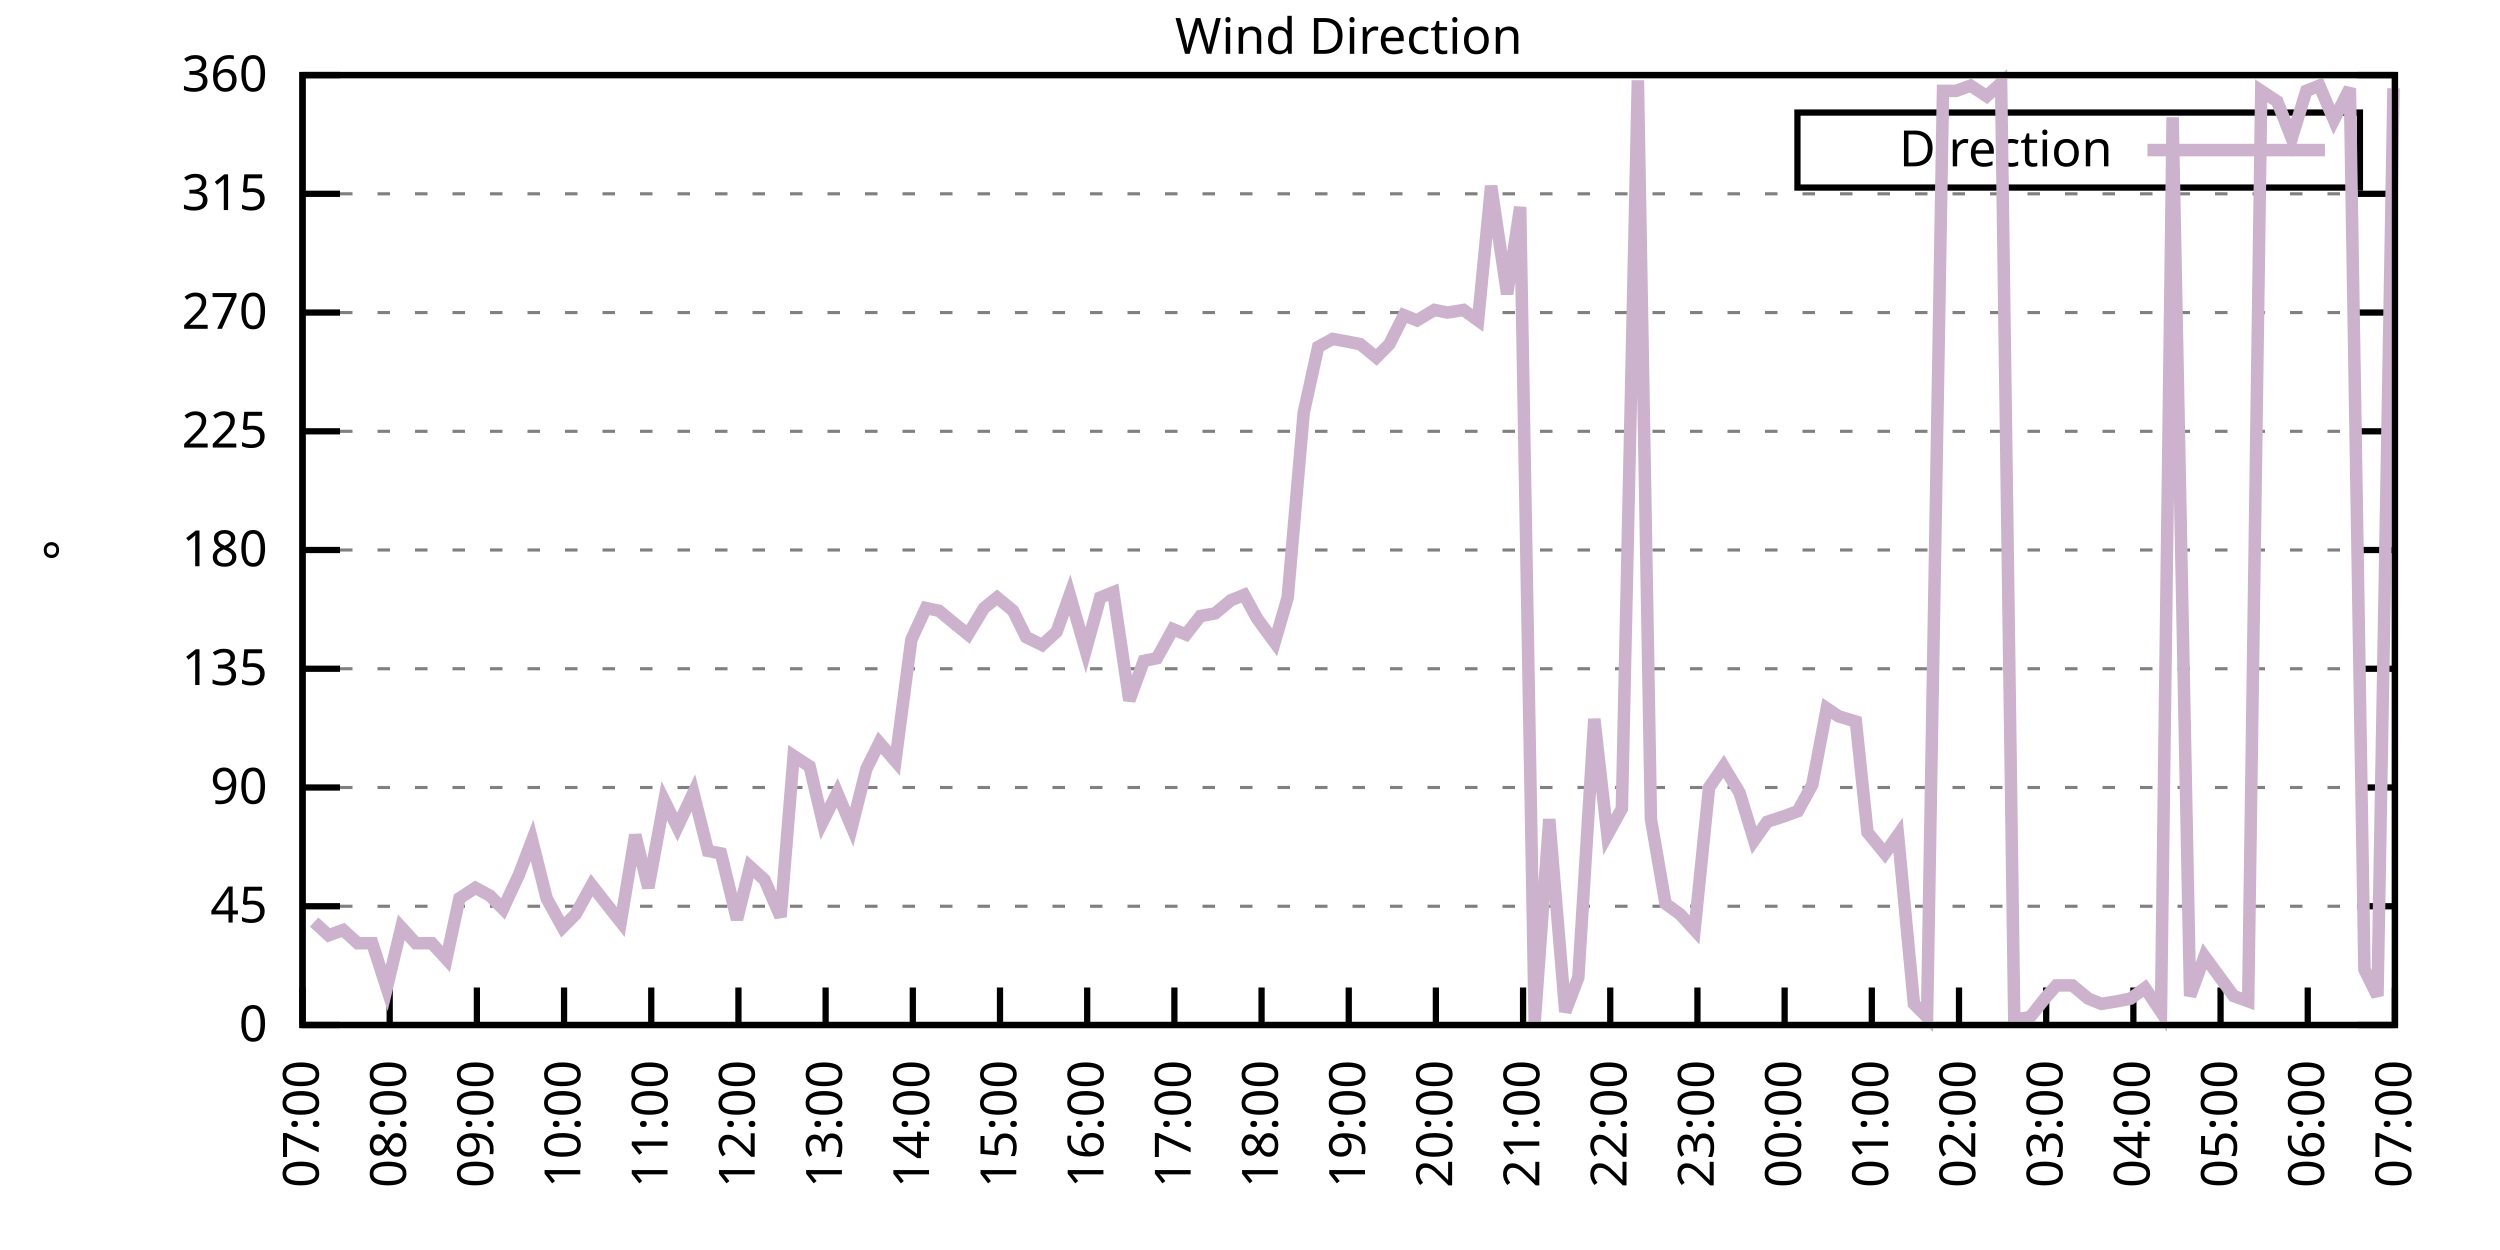
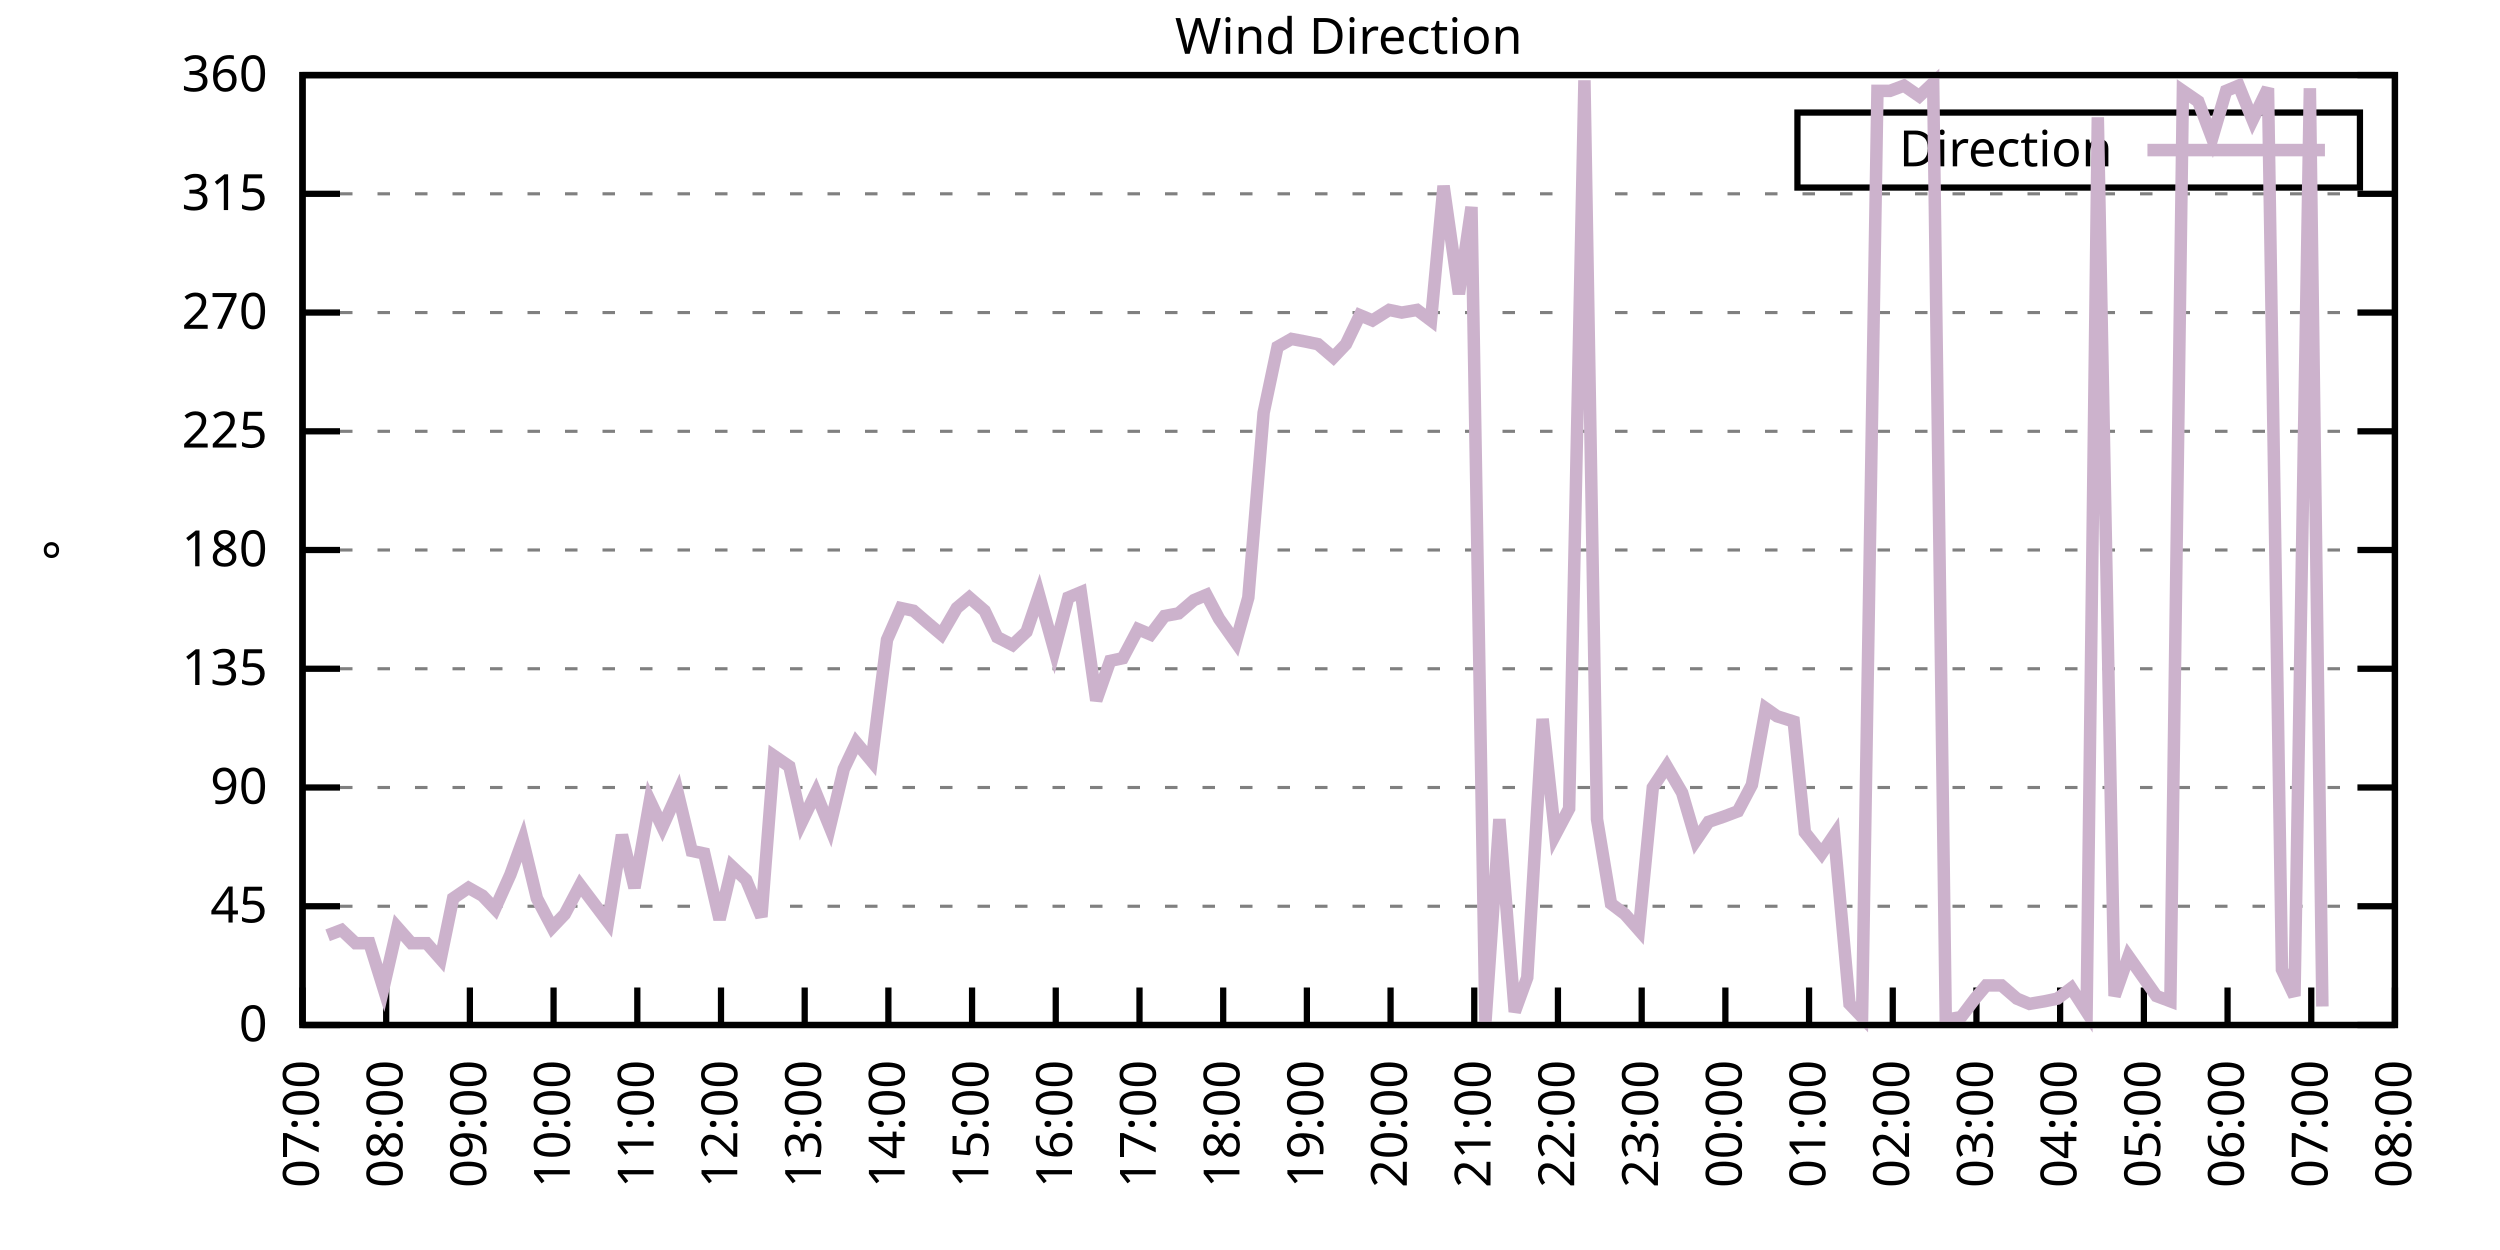
<svg xmlns="http://www.w3.org/2000/svg" xmlns:xlink="http://www.w3.org/1999/xlink" width="400" height="200" viewBox="0 0 400 200">
  <g id="gnuplot_canvas">
    <rect x="0" y="0" width="400" height="200" fill="none" />
    <defs>
      <circle id="gpDot" r="0.5" stroke-width="0.5" stroke="currentColor" />
      <path id="gpPt0" stroke-width="0.333" stroke="currentColor" d="M-1,0 h2 M0,-1 v2" />
      <path id="gpPt1" stroke-width="0.333" stroke="currentColor" d="M-1,-1 L1,1 M1,-1 L-1,1" />
      <path id="gpPt2" stroke-width="0.333" stroke="currentColor" d="M-1,0 L1,0 M0,-1 L0,1 M-1,-1 L1,1 M-1,1 L1,-1" />
      <rect id="gpPt3" stroke-width="0.333" stroke="currentColor" x="-1" y="-1" width="2" height="2" />
      <rect id="gpPt4" stroke-width="0.333" stroke="currentColor" fill="currentColor" x="-1" y="-1" width="2" height="2" />
      <circle id="gpPt5" stroke-width="0.333" stroke="currentColor" cx="0" cy="0" r="1" />
      <use xlink:href="#gpPt5" id="gpPt6" fill="currentColor" stroke="none" />
      <path id="gpPt7" stroke-width="0.333" stroke="currentColor" d="M0,-1.33 L-1.33,0.67 L1.33,0.67 z" />
      <use xlink:href="#gpPt7" id="gpPt8" fill="currentColor" stroke="none" />
      <use xlink:href="#gpPt7" id="gpPt9" stroke="currentColor" transform="rotate(180)" />
      <use xlink:href="#gpPt9" id="gpPt10" fill="currentColor" stroke="none" />
      <use xlink:href="#gpPt3" id="gpPt11" stroke="currentColor" transform="rotate(45)" />
      <use xlink:href="#gpPt11" id="gpPt12" fill="currentColor" stroke="none" />
      <path id="gpPt13" stroke-width="0.333" stroke="currentColor" d="M0,1.330 L1.265,0.411 L0.782,-1.067 L-0.782,-1.076 L-1.265,0.411 z" />
      <use xlink:href="#gpPt13" id="gpPt14" fill="currentColor" stroke="none" />
      <filter id="textbox" filterUnits="objectBoundingBox" x="0" y="0" height="1" width="1">
        <feFlood flood-color="white" flood-opacity="1" result="bgnd" />
        <feComposite in="SourceGraphic" in2="bgnd" operator="atop" />
      </filter>
      <filter id="greybox" filterUnits="objectBoundingBox" x="0" y="0" height="1" width="1">
        <feFlood flood-color="lightgrey" flood-opacity="1" result="grey" />
        <feComposite in="SourceGraphic" in2="grey" operator="atop" />
      </filter>
    </defs>
    <g fill="none" color="white" stroke="currentColor" stroke-width="1.00" stroke-linecap="butt" stroke-linejoin="miter">
</g>
    <g fill="none" color="black" stroke="currentColor" stroke-width="1.00" stroke-linecap="butt" stroke-linejoin="miter">
      <g stroke="none" shape-rendering="crispEdges">
        <polygon fill="rgb(255, 255, 255)" points="48.40,164.00 383.18,164.00 383.18,12.02 48.40,12.02 " />
      </g>
    </g>
    <g fill="none" color="black" stroke="currentColor" stroke-width="1.00" stroke-linecap="butt" stroke-linejoin="miter">
</g>
    <g fill="none" color="black" stroke="black" stroke-width="0.50" stroke-linecap="butt" stroke-linejoin="miter">
</g>
    <g fill="none" color="gray" stroke="currentColor" stroke-width="0.50" stroke-linecap="butt" stroke-linejoin="miter">
      <path stroke="gray" stroke-dasharray="2,4" class="gridline" d="M48.40,164.00 L383.19,164.00  " />
    </g>
    <g fill="none" color="gray" stroke="gray" stroke-width="1.00" stroke-linecap="butt" stroke-linejoin="miter">
</g>
    <g fill="none" color="black" stroke="currentColor" stroke-width="1.00" stroke-linecap="butt" stroke-linejoin="miter">
      <path stroke="black" d="M48.40,164.00 L54.40,164.00 M383.19,164.00 L377.19,164.00  " />
      <g transform="translate(42.80,166.60)" stroke="none" fill="black" font-family="Sans" font-size="8.00" text-anchor="end">
        <text>
          <tspan font-family="Sans"> 0</tspan>
        </text>
      </g>
    </g>
    <g fill="none" color="black" stroke="currentColor" stroke-width="1.00" stroke-linecap="butt" stroke-linejoin="miter">
</g>
    <g fill="none" color="black" stroke="black" stroke-width="0.50" stroke-linecap="butt" stroke-linejoin="miter">
</g>
    <g fill="none" color="gray" stroke="currentColor" stroke-width="0.50" stroke-linecap="butt" stroke-linejoin="miter">
      <path stroke="gray" stroke-dasharray="2,4" class="gridline" d="M48.40,145.00 L383.19,145.00  " />
    </g>
    <g fill="none" color="gray" stroke="gray" stroke-width="1.00" stroke-linecap="butt" stroke-linejoin="miter">
</g>
    <g fill="none" color="black" stroke="currentColor" stroke-width="1.00" stroke-linecap="butt" stroke-linejoin="miter">
      <path stroke="black" d="M48.40,145.00 L54.40,145.00 M383.19,145.00 L377.19,145.00  " />
      <g transform="translate(42.80,147.60)" stroke="none" fill="black" font-family="Sans" font-size="8.00" text-anchor="end">
        <text>
          <tspan font-family="Sans"> 45</tspan>
        </text>
      </g>
    </g>
    <g fill="none" color="black" stroke="currentColor" stroke-width="1.00" stroke-linecap="butt" stroke-linejoin="miter">
</g>
    <g fill="none" color="black" stroke="black" stroke-width="0.50" stroke-linecap="butt" stroke-linejoin="miter">
</g>
    <g fill="none" color="gray" stroke="currentColor" stroke-width="0.50" stroke-linecap="butt" stroke-linejoin="miter">
      <path stroke="gray" stroke-dasharray="2,4" class="gridline" d="M48.40,126.00 L383.19,126.00  " />
    </g>
    <g fill="none" color="gray" stroke="gray" stroke-width="1.00" stroke-linecap="butt" stroke-linejoin="miter">
</g>
    <g fill="none" color="black" stroke="currentColor" stroke-width="1.00" stroke-linecap="butt" stroke-linejoin="miter">
      <path stroke="black" d="M48.40,126.00 L54.40,126.00 M383.19,126.00 L377.19,126.00  " />
      <g transform="translate(42.80,128.60)" stroke="none" fill="black" font-family="Sans" font-size="8.00" text-anchor="end">
        <text>
          <tspan font-family="Sans"> 90</tspan>
        </text>
      </g>
    </g>
    <g fill="none" color="black" stroke="currentColor" stroke-width="1.00" stroke-linecap="butt" stroke-linejoin="miter">
</g>
    <g fill="none" color="black" stroke="black" stroke-width="0.50" stroke-linecap="butt" stroke-linejoin="miter">
</g>
    <g fill="none" color="gray" stroke="currentColor" stroke-width="0.50" stroke-linecap="butt" stroke-linejoin="miter">
      <path stroke="gray" stroke-dasharray="2,4" class="gridline" d="M48.40,107.00 L383.19,107.00  " />
    </g>
    <g fill="none" color="gray" stroke="gray" stroke-width="1.00" stroke-linecap="butt" stroke-linejoin="miter">
</g>
    <g fill="none" color="black" stroke="currentColor" stroke-width="1.00" stroke-linecap="butt" stroke-linejoin="miter">
      <path stroke="black" d="M48.40,107.00 L54.40,107.00 M383.19,107.00 L377.19,107.00  " />
      <g transform="translate(42.80,109.60)" stroke="none" fill="black" font-family="Sans" font-size="8.00" text-anchor="end">
        <text>
          <tspan font-family="Sans"> 135</tspan>
        </text>
      </g>
    </g>
    <g fill="none" color="black" stroke="currentColor" stroke-width="1.00" stroke-linecap="butt" stroke-linejoin="miter">
</g>
    <g fill="none" color="black" stroke="black" stroke-width="0.50" stroke-linecap="butt" stroke-linejoin="miter">
</g>
    <g fill="none" color="gray" stroke="currentColor" stroke-width="0.50" stroke-linecap="butt" stroke-linejoin="miter">
      <path stroke="gray" stroke-dasharray="2,4" class="gridline" d="M48.40,88.00 L383.19,88.00  " />
    </g>
    <g fill="none" color="gray" stroke="gray" stroke-width="1.00" stroke-linecap="butt" stroke-linejoin="miter">
</g>
    <g fill="none" color="black" stroke="currentColor" stroke-width="1.00" stroke-linecap="butt" stroke-linejoin="miter">
      <path stroke="black" d="M48.40,88.00 L54.40,88.00 M383.19,88.00 L377.19,88.00  " />
      <g transform="translate(42.80,90.60)" stroke="none" fill="black" font-family="Sans" font-size="8.00" text-anchor="end">
        <text>
          <tspan font-family="Sans"> 180</tspan>
        </text>
      </g>
    </g>
    <g fill="none" color="black" stroke="currentColor" stroke-width="1.00" stroke-linecap="butt" stroke-linejoin="miter">
</g>
    <g fill="none" color="black" stroke="black" stroke-width="0.50" stroke-linecap="butt" stroke-linejoin="miter">
</g>
    <g fill="none" color="gray" stroke="currentColor" stroke-width="0.50" stroke-linecap="butt" stroke-linejoin="miter">
      <path stroke="gray" stroke-dasharray="2,4" class="gridline" d="M48.40,69.01 L383.19,69.01  " />
    </g>
    <g fill="none" color="gray" stroke="gray" stroke-width="1.00" stroke-linecap="butt" stroke-linejoin="miter">
</g>
    <g fill="none" color="black" stroke="currentColor" stroke-width="1.00" stroke-linecap="butt" stroke-linejoin="miter">
      <path stroke="black" d="M48.40,69.01 L54.40,69.01 M383.19,69.01 L377.19,69.01  " />
      <g transform="translate(42.80,71.61)" stroke="none" fill="black" font-family="Sans" font-size="8.00" text-anchor="end">
        <text>
          <tspan font-family="Sans"> 225</tspan>
        </text>
      </g>
    </g>
    <g fill="none" color="black" stroke="currentColor" stroke-width="1.00" stroke-linecap="butt" stroke-linejoin="miter">
</g>
    <g fill="none" color="black" stroke="black" stroke-width="0.50" stroke-linecap="butt" stroke-linejoin="miter">
</g>
    <g fill="none" color="gray" stroke="currentColor" stroke-width="0.50" stroke-linecap="butt" stroke-linejoin="miter">
      <path stroke="gray" stroke-dasharray="2,4" class="gridline" d="M48.40,50.01 L383.19,50.01  " />
    </g>
    <g fill="none" color="gray" stroke="gray" stroke-width="1.00" stroke-linecap="butt" stroke-linejoin="miter">
</g>
    <g fill="none" color="black" stroke="currentColor" stroke-width="1.00" stroke-linecap="butt" stroke-linejoin="miter">
      <path stroke="black" d="M48.40,50.01 L54.40,50.01 M383.19,50.01 L377.19,50.01  " />
      <g transform="translate(42.80,52.61)" stroke="none" fill="black" font-family="Sans" font-size="8.00" text-anchor="end">
        <text>
          <tspan font-family="Sans"> 270</tspan>
        </text>
      </g>
    </g>
    <g fill="none" color="black" stroke="currentColor" stroke-width="1.00" stroke-linecap="butt" stroke-linejoin="miter">
</g>
    <g fill="none" color="black" stroke="black" stroke-width="0.50" stroke-linecap="butt" stroke-linejoin="miter">
</g>
    <g fill="none" color="gray" stroke="currentColor" stroke-width="0.50" stroke-linecap="butt" stroke-linejoin="miter">
      <path stroke="gray" stroke-dasharray="2,4" class="gridline" d="M48.40,31.01 L383.19,31.01  " />
    </g>
    <g fill="none" color="gray" stroke="gray" stroke-width="1.00" stroke-linecap="butt" stroke-linejoin="miter">
</g>
    <g fill="none" color="black" stroke="currentColor" stroke-width="1.00" stroke-linecap="butt" stroke-linejoin="miter">
      <path stroke="black" d="M48.40,31.01 L54.40,31.01 M383.19,31.01 L377.19,31.01  " />
      <g transform="translate(42.80,33.61)" stroke="none" fill="black" font-family="Sans" font-size="8.00" text-anchor="end">
        <text>
          <tspan font-family="Sans"> 315</tspan>
        </text>
      </g>
    </g>
    <g fill="none" color="black" stroke="currentColor" stroke-width="1.00" stroke-linecap="butt" stroke-linejoin="miter">
</g>
    <g fill="none" color="black" stroke="black" stroke-width="0.50" stroke-linecap="butt" stroke-linejoin="miter">
</g>
    <g fill="none" color="gray" stroke="currentColor" stroke-width="0.50" stroke-linecap="butt" stroke-linejoin="miter">
      <path stroke="gray" stroke-dasharray="2,4" class="gridline" d="M48.40,12.01 L383.19,12.01  " />
    </g>
    <g fill="none" color="gray" stroke="gray" stroke-width="1.00" stroke-linecap="butt" stroke-linejoin="miter">
</g>
    <g fill="none" color="black" stroke="currentColor" stroke-width="1.00" stroke-linecap="butt" stroke-linejoin="miter">
      <path stroke="black" d="M48.40,12.01 L54.40,12.01 M383.19,12.01 L377.19,12.01  " />
      <g transform="translate(42.80,14.61)" stroke="none" fill="black" font-family="Sans" font-size="8.00" text-anchor="end">
        <text>
          <tspan font-family="Sans"> 360</tspan>
        </text>
      </g>
    </g>
    <g fill="none" color="black" stroke="currentColor" stroke-width="1.00" stroke-linecap="butt" stroke-linejoin="miter">
      <path stroke="black" d="M48.40,164.00 L48.40,158.00  " />
      <g transform="translate(51.00,169.60) rotate(270.00)" stroke="none" fill="black" font-family="Sans" font-size="8.00" text-anchor="end">
        <text>
          <tspan font-family="Sans">07:00</tspan>
        </text>
      </g>
    </g>
    <g fill="none" color="black" stroke="currentColor" stroke-width="1.00" stroke-linecap="butt" stroke-linejoin="miter">
-       <path stroke="black" d="M62.35,164.00 L62.35,158.00  " />
-       <g transform="translate(64.95,169.60) rotate(270.00)" stroke="none" fill="black" font-family="Sans" font-size="8.00" text-anchor="end">
+       <path stroke="black" d="M61.79,164.00 L61.79,158.00  " />
+       <g transform="translate(64.39,169.60) rotate(270.00)" stroke="none" fill="black" font-family="Sans" font-size="8.00" text-anchor="end">
        <text>
          <tspan font-family="Sans">08:00</tspan>
        </text>
      </g>
    </g>
    <g fill="none" color="black" stroke="currentColor" stroke-width="1.00" stroke-linecap="butt" stroke-linejoin="miter">
-       <path stroke="black" d="M76.30,164.00 L76.30,158.00  " />
-       <g transform="translate(78.90,169.60) rotate(270.00)" stroke="none" fill="black" font-family="Sans" font-size="8.00" text-anchor="end">
+       <path stroke="black" d="M75.18,164.00 L75.18,158.00  " />
+       <g transform="translate(77.78,169.60) rotate(270.00)" stroke="none" fill="black" font-family="Sans" font-size="8.00" text-anchor="end">
        <text>
          <tspan font-family="Sans">09:00</tspan>
        </text>
      </g>
    </g>
    <g fill="none" color="black" stroke="currentColor" stroke-width="1.00" stroke-linecap="butt" stroke-linejoin="miter">
-       <path stroke="black" d="M90.25,164.00 L90.25,158.00  " />
-       <g transform="translate(92.85,169.60) rotate(270.00)" stroke="none" fill="black" font-family="Sans" font-size="8.00" text-anchor="end">
+       <path stroke="black" d="M88.57,164.00 L88.57,158.00  " />
+       <g transform="translate(91.17,169.60) rotate(270.00)" stroke="none" fill="black" font-family="Sans" font-size="8.00" text-anchor="end">
        <text>
          <tspan font-family="Sans">10:00</tspan>
        </text>
      </g>
    </g>
    <g fill="none" color="black" stroke="currentColor" stroke-width="1.00" stroke-linecap="butt" stroke-linejoin="miter">
-       <path stroke="black" d="M104.20,164.00 L104.20,158.00  " />
-       <g transform="translate(106.80,169.60) rotate(270.00)" stroke="none" fill="black" font-family="Sans" font-size="8.00" text-anchor="end">
+       <path stroke="black" d="M101.97,164.00 L101.97,158.00  " />
+       <g transform="translate(104.57,169.60) rotate(270.00)" stroke="none" fill="black" font-family="Sans" font-size="8.00" text-anchor="end">
        <text>
          <tspan font-family="Sans">11:00</tspan>
        </text>
      </g>
    </g>
    <g fill="none" color="black" stroke="currentColor" stroke-width="1.00" stroke-linecap="butt" stroke-linejoin="miter">
-       <path stroke="black" d="M118.15,164.00 L118.15,158.00  " />
-       <g transform="translate(120.75,169.60) rotate(270.00)" stroke="none" fill="black" font-family="Sans" font-size="8.00" text-anchor="end">
+       <path stroke="black" d="M115.36,164.00 L115.36,158.00  " />
+       <g transform="translate(117.96,169.60) rotate(270.00)" stroke="none" fill="black" font-family="Sans" font-size="8.00" text-anchor="end">
        <text>
          <tspan font-family="Sans">12:00</tspan>
        </text>
      </g>
    </g>
    <g fill="none" color="black" stroke="currentColor" stroke-width="1.00" stroke-linecap="butt" stroke-linejoin="miter">
-       <path stroke="black" d="M132.10,164.00 L132.10,158.00  " />
-       <g transform="translate(134.70,169.60) rotate(270.00)" stroke="none" fill="black" font-family="Sans" font-size="8.00" text-anchor="end">
+       <path stroke="black" d="M128.75,164.00 L128.75,158.00  " />
+       <g transform="translate(131.35,169.60) rotate(270.00)" stroke="none" fill="black" font-family="Sans" font-size="8.00" text-anchor="end">
        <text>
          <tspan font-family="Sans">13:00</tspan>
        </text>
      </g>
    </g>
    <g fill="none" color="black" stroke="currentColor" stroke-width="1.00" stroke-linecap="butt" stroke-linejoin="miter">
-       <path stroke="black" d="M146.05,164.00 L146.05,158.00  " />
-       <g transform="translate(148.65,169.60) rotate(270.00)" stroke="none" fill="black" font-family="Sans" font-size="8.00" text-anchor="end">
+       <path stroke="black" d="M142.14,164.00 L142.14,158.00  " />
+       <g transform="translate(144.74,169.60) rotate(270.00)" stroke="none" fill="black" font-family="Sans" font-size="8.00" text-anchor="end">
        <text>
          <tspan font-family="Sans">14:00</tspan>
        </text>
      </g>
    </g>
    <g fill="none" color="black" stroke="currentColor" stroke-width="1.00" stroke-linecap="butt" stroke-linejoin="miter">
-       <path stroke="black" d="M160.00,164.00 L160.00,158.00  " />
-       <g transform="translate(162.60,169.60) rotate(270.00)" stroke="none" fill="black" font-family="Sans" font-size="8.00" text-anchor="end">
+       <path stroke="black" d="M155.53,164.00 L155.53,158.00  " />
+       <g transform="translate(158.13,169.60) rotate(270.00)" stroke="none" fill="black" font-family="Sans" font-size="8.00" text-anchor="end">
        <text>
          <tspan font-family="Sans">15:00</tspan>
        </text>
      </g>
    </g>
    <g fill="none" color="black" stroke="currentColor" stroke-width="1.00" stroke-linecap="butt" stroke-linejoin="miter">
-       <path stroke="black" d="M173.95,164.00 L173.95,158.00  " />
-       <g transform="translate(176.55,169.60) rotate(270.00)" stroke="none" fill="black" font-family="Sans" font-size="8.00" text-anchor="end">
+       <path stroke="black" d="M168.92,164.00 L168.92,158.00  " />
+       <g transform="translate(171.52,169.60) rotate(270.00)" stroke="none" fill="black" font-family="Sans" font-size="8.00" text-anchor="end">
        <text>
          <tspan font-family="Sans">16:00</tspan>
        </text>
      </g>
    </g>
    <g fill="none" color="black" stroke="currentColor" stroke-width="1.00" stroke-linecap="butt" stroke-linejoin="miter">
-       <path stroke="black" d="M187.90,164.00 L187.90,158.00  " />
-       <g transform="translate(190.50,169.60) rotate(270.00)" stroke="none" fill="black" font-family="Sans" font-size="8.00" text-anchor="end">
+       <path stroke="black" d="M182.32,164.00 L182.32,158.00  " />
+       <g transform="translate(184.92,169.60) rotate(270.00)" stroke="none" fill="black" font-family="Sans" font-size="8.00" text-anchor="end">
        <text>
          <tspan font-family="Sans">17:00</tspan>
        </text>
      </g>
    </g>
    <g fill="none" color="black" stroke="currentColor" stroke-width="1.00" stroke-linecap="butt" stroke-linejoin="miter">
-       <path stroke="black" d="M201.85,164.00 L201.85,158.00  " />
-       <g transform="translate(204.45,169.60) rotate(270.00)" stroke="none" fill="black" font-family="Sans" font-size="8.00" text-anchor="end">
+       <path stroke="black" d="M195.71,164.00 L195.71,158.00  " />
+       <g transform="translate(198.31,169.60) rotate(270.00)" stroke="none" fill="black" font-family="Sans" font-size="8.00" text-anchor="end">
        <text>
          <tspan font-family="Sans">18:00</tspan>
        </text>
      </g>
    </g>
    <g fill="none" color="black" stroke="currentColor" stroke-width="1.00" stroke-linecap="butt" stroke-linejoin="miter">
-       <path stroke="black" d="M215.80,164.00 L215.80,158.00  " />
-       <g transform="translate(218.40,169.60) rotate(270.00)" stroke="none" fill="black" font-family="Sans" font-size="8.00" text-anchor="end">
+       <path stroke="black" d="M209.10,164.00 L209.10,158.00  " />
+       <g transform="translate(211.70,169.60) rotate(270.00)" stroke="none" fill="black" font-family="Sans" font-size="8.00" text-anchor="end">
        <text>
          <tspan font-family="Sans">19:00</tspan>
        </text>
      </g>
    </g>
    <g fill="none" color="black" stroke="currentColor" stroke-width="1.00" stroke-linecap="butt" stroke-linejoin="miter">
-       <path stroke="black" d="M229.74,164.00 L229.74,158.00  " />
-       <g transform="translate(232.34,169.60) rotate(270.00)" stroke="none" fill="black" font-family="Sans" font-size="8.00" text-anchor="end">
+       <path stroke="black" d="M222.49,164.00 L222.49,158.00  " />
+       <g transform="translate(225.09,169.60) rotate(270.00)" stroke="none" fill="black" font-family="Sans" font-size="8.00" text-anchor="end">
        <text>
          <tspan font-family="Sans">20:00</tspan>
        </text>
      </g>
    </g>
    <g fill="none" color="black" stroke="currentColor" stroke-width="1.00" stroke-linecap="butt" stroke-linejoin="miter">
-       <path stroke="black" d="M243.69,164.00 L243.69,158.00  " />
-       <g transform="translate(246.29,169.60) rotate(270.00)" stroke="none" fill="black" font-family="Sans" font-size="8.00" text-anchor="end">
+       <path stroke="black" d="M235.88,164.00 L235.88,158.00  " />
+       <g transform="translate(238.48,169.60) rotate(270.00)" stroke="none" fill="black" font-family="Sans" font-size="8.00" text-anchor="end">
        <text>
          <tspan font-family="Sans">21:00</tspan>
        </text>
      </g>
    </g>
    <g fill="none" color="black" stroke="currentColor" stroke-width="1.00" stroke-linecap="butt" stroke-linejoin="miter">
-       <path stroke="black" d="M257.64,164.00 L257.64,158.00  " />
-       <g transform="translate(260.24,169.60) rotate(270.00)" stroke="none" fill="black" font-family="Sans" font-size="8.00" text-anchor="end">
+       <path stroke="black" d="M249.27,164.00 L249.27,158.00  " />
+       <g transform="translate(251.87,169.60) rotate(270.00)" stroke="none" fill="black" font-family="Sans" font-size="8.00" text-anchor="end">
        <text>
          <tspan font-family="Sans">22:00</tspan>
        </text>
      </g>
    </g>
    <g fill="none" color="black" stroke="currentColor" stroke-width="1.00" stroke-linecap="butt" stroke-linejoin="miter">
-       <path stroke="black" d="M271.59,164.00 L271.59,158.00  " />
-       <g transform="translate(274.19,169.60) rotate(270.00)" stroke="none" fill="black" font-family="Sans" font-size="8.00" text-anchor="end">
+       <path stroke="black" d="M262.67,164.00 L262.67,158.00  " />
+       <g transform="translate(265.27,169.60) rotate(270.00)" stroke="none" fill="black" font-family="Sans" font-size="8.00" text-anchor="end">
        <text>
          <tspan font-family="Sans">23:00</tspan>
        </text>
      </g>
    </g>
    <g fill="none" color="black" stroke="currentColor" stroke-width="1.00" stroke-linecap="butt" stroke-linejoin="miter">
-       <path stroke="black" d="M285.54,164.00 L285.54,158.00  " />
-       <g transform="translate(288.14,169.60) rotate(270.00)" stroke="none" fill="black" font-family="Sans" font-size="8.00" text-anchor="end">
+       <path stroke="black" d="M276.06,164.00 L276.06,158.00  " />
+       <g transform="translate(278.66,169.60) rotate(270.00)" stroke="none" fill="black" font-family="Sans" font-size="8.00" text-anchor="end">
        <text>
          <tspan font-family="Sans">00:00</tspan>
        </text>
      </g>
    </g>
    <g fill="none" color="black" stroke="currentColor" stroke-width="1.00" stroke-linecap="butt" stroke-linejoin="miter">
-       <path stroke="black" d="M299.49,164.00 L299.49,158.00  " />
-       <g transform="translate(302.09,169.60) rotate(270.00)" stroke="none" fill="black" font-family="Sans" font-size="8.00" text-anchor="end">
+       <path stroke="black" d="M289.45,164.00 L289.45,158.00  " />
+       <g transform="translate(292.05,169.60) rotate(270.00)" stroke="none" fill="black" font-family="Sans" font-size="8.00" text-anchor="end">
        <text>
          <tspan font-family="Sans">01:00</tspan>
        </text>
      </g>
    </g>
    <g fill="none" color="black" stroke="currentColor" stroke-width="1.00" stroke-linecap="butt" stroke-linejoin="miter">
-       <path stroke="black" d="M313.44,164.00 L313.44,158.00  " />
-       <g transform="translate(316.04,169.60) rotate(270.00)" stroke="none" fill="black" font-family="Sans" font-size="8.00" text-anchor="end">
+       <path stroke="black" d="M302.84,164.00 L302.84,158.00  " />
+       <g transform="translate(305.44,169.60) rotate(270.00)" stroke="none" fill="black" font-family="Sans" font-size="8.00" text-anchor="end">
        <text>
          <tspan font-family="Sans">02:00</tspan>
        </text>
      </g>
    </g>
    <g fill="none" color="black" stroke="currentColor" stroke-width="1.00" stroke-linecap="butt" stroke-linejoin="miter">
-       <path stroke="black" d="M327.39,164.00 L327.39,158.00  " />
-       <g transform="translate(329.99,169.60) rotate(270.00)" stroke="none" fill="black" font-family="Sans" font-size="8.00" text-anchor="end">
+       <path stroke="black" d="M316.23,164.00 L316.23,158.00  " />
+       <g transform="translate(318.83,169.60) rotate(270.00)" stroke="none" fill="black" font-family="Sans" font-size="8.00" text-anchor="end">
        <text>
          <tspan font-family="Sans">03:00</tspan>
        </text>
      </g>
    </g>
    <g fill="none" color="black" stroke="currentColor" stroke-width="1.00" stroke-linecap="butt" stroke-linejoin="miter">
-       <path stroke="black" d="M341.34,164.00 L341.34,158.00  " />
-       <g transform="translate(343.94,169.60) rotate(270.00)" stroke="none" fill="black" font-family="Sans" font-size="8.00" text-anchor="end">
+       <path stroke="black" d="M329.62,164.00 L329.62,158.00  " />
+       <g transform="translate(332.22,169.60) rotate(270.00)" stroke="none" fill="black" font-family="Sans" font-size="8.00" text-anchor="end">
        <text>
          <tspan font-family="Sans">04:00</tspan>
        </text>
      </g>
    </g>
    <g fill="none" color="black" stroke="currentColor" stroke-width="1.00" stroke-linecap="butt" stroke-linejoin="miter">
-       <path stroke="black" d="M355.29,164.00 L355.29,158.00  " />
-       <g transform="translate(357.89,169.60) rotate(270.00)" stroke="none" fill="black" font-family="Sans" font-size="8.00" text-anchor="end">
+       <path stroke="black" d="M343.02,164.00 L343.02,158.00  " />
+       <g transform="translate(345.62,169.60) rotate(270.00)" stroke="none" fill="black" font-family="Sans" font-size="8.00" text-anchor="end">
        <text>
          <tspan font-family="Sans">05:00</tspan>
        </text>
      </g>
    </g>
    <g fill="none" color="black" stroke="currentColor" stroke-width="1.00" stroke-linecap="butt" stroke-linejoin="miter">
-       <path stroke="black" d="M369.24,164.00 L369.24,158.00  " />
-       <g transform="translate(371.84,169.60) rotate(270.00)" stroke="none" fill="black" font-family="Sans" font-size="8.00" text-anchor="end">
+       <path stroke="black" d="M356.41,164.00 L356.41,158.00  " />
+       <g transform="translate(359.01,169.60) rotate(270.00)" stroke="none" fill="black" font-family="Sans" font-size="8.00" text-anchor="end">
        <text>
          <tspan font-family="Sans">06:00</tspan>
+         </text>
+       </g>
+     </g>
+     <g fill="none" color="black" stroke="currentColor" stroke-width="1.00" stroke-linecap="butt" stroke-linejoin="miter">
+       <path stroke="black" d="M369.80,164.00 L369.80,158.00  " />
+       <g transform="translate(372.40,169.60) rotate(270.00)" stroke="none" fill="black" font-family="Sans" font-size="8.00" text-anchor="end">
+         <text>
+           <tspan font-family="Sans">07:00</tspan>
        </text>
      </g>
    </g>
    <g fill="none" color="black" stroke="currentColor" stroke-width="1.00" stroke-linecap="butt" stroke-linejoin="miter">
      <path stroke="black" d="M383.19,164.00 L383.19,158.00  " />
      <g transform="translate(385.79,169.60) rotate(270.00)" stroke="none" fill="black" font-family="Sans" font-size="8.00" text-anchor="end">
        <text>
-           <tspan font-family="Sans">07:00</tspan>
+           <tspan font-family="Sans">08:00</tspan>
        </text>
      </g>
    </g>
    <g fill="none" color="black" stroke="currentColor" stroke-width="1.00" stroke-linecap="butt" stroke-linejoin="miter">
</g>
    <g fill="none" color="black" stroke="currentColor" stroke-width="1.00" stroke-linecap="butt" stroke-linejoin="miter">
      <path stroke="black" d="M48.40,12.01 L48.40,164.00 L383.19,164.00 L383.19,12.01 L48.40,12.01 Z  " />
    </g>
    <g fill="none" color="black" stroke="currentColor" stroke-width="1.00" stroke-linecap="butt" stroke-linejoin="miter">
</g>
    <g fill="none" color="black" stroke="currentColor" stroke-width="1.00" stroke-linecap="butt" stroke-linejoin="miter">
      <path stroke="black" d="M287.59,30.01 L287.59,18.01 L377.59,18.01 L377.59,30.01 L287.59,30.01 Z  " />
    </g>
    <g id="Wind_direction_plot_1">
      <g fill="none" color="white" stroke="black" stroke-width="2.00" stroke-linecap="butt" stroke-linejoin="miter">
</g>
      <g fill="none" color="black" stroke="currentColor" stroke-width="2.00" stroke-linecap="butt" stroke-linejoin="miter">
        <g transform="translate(337.99,26.61)" stroke="none" fill="black" font-family="Sans" font-size="8.00" text-anchor="end">
          <text>
            <tspan font-family="Sans">Direction</tspan>
          </text>
        </g>
      </g>
      <g fill="none" color="black" stroke="currentColor" stroke-width="2.00" stroke-linecap="butt" stroke-linejoin="miter">
-         <path stroke="rgb(204, 178, 204)" d="M343.59,24.01 L371.99,24.01 M50.26,147.53 L52.58,149.65 L54.91,148.80 L57.23,150.91 L59.56,150.91 L61.88,158.09   L64.21,148.38 L66.53,150.91 L69.09,150.91 L71.42,153.45 L73.51,143.73 L76.07,142.05 L78.39,143.31 L80.48,145.42   L83.04,139.93 L85.13,134.45 L87.46,143.73 L90.02,148.38 L92.11,146.27 L94.67,141.62 L96.99,144.58 L99.32,147.53   L101.64,133.60 L103.73,142.05 L106.29,128.11 L108.38,132.34 L110.94,126.85 L113.27,136.14 L115.36,136.56 L117.92,147.11   L120.01,138.67 L122.33,140.78 L124.89,146.69 L126.98,120.94 L129.54,122.62 L131.63,131.49 L133.96,126.85 L136.28,132.34   L138.61,123.05 L140.70,118.83 L143.26,121.78 L145.81,102.36 L148.14,97.29 L150.23,97.72 L152.79,99.83 L154.88,101.52   L157.44,97.29 L159.53,95.60 L162.09,97.72 L164.18,101.94 L166.74,103.20 L169.06,101.09 L171.16,95.18 L173.71,104.05   L176.04,95.60 L178.13,94.76 L180.69,112.07 L183.01,105.74 L185.11,105.31 L187.66,100.67 L189.76,101.52 L192.08,98.56   L194.41,98.14 L196.96,96.03 L199.06,95.18 L201.15,98.98 L203.94,102.78 L206.03,95.60 L208.59,66.05 L210.91,55.50   L213.24,54.23 L215.56,54.65 L217.65,55.07 L220.21,57.18 L222.30,55.07 L224.63,50.43 L226.72,51.27 L229.51,49.59   L231.60,50.01 L234.16,49.59 L236.49,51.27 L238.58,29.74 L241.14,47.05 L243.23,33.12 L245.55,163.58 L247.88,131.07   L250.44,161.89 L252.53,156.40 L255.09,115.03 L257.18,133.60 L259.50,129.38 L262.06,12.85 L264.15,131.07 L266.48,144.58   L268.80,146.27 L271.13,148.80 L273.45,126.00 L275.78,122.62 L278.34,126.85 L280.66,134.45 L282.75,131.49 L285.31,130.65   L287.64,129.80 L289.96,125.58 L292.29,113.34 L294.15,114.60 L296.94,115.45 L298.80,133.18 L301.58,136.56 L303.68,133.60   L306.23,160.62 L308.33,162.73 L310.88,14.54 L312.98,14.54 L315.30,13.70 L317.86,15.39 L320.18,13.28 L322.28,163.16   L324.83,162.73 L327.16,159.78 L329.02,157.67 L331.58,157.67 L334.13,159.78 L336.23,160.62 L338.78,160.20 L340.88,159.78   L343.20,158.09 L345.76,161.89 L347.62,18.77 L350.41,159.36 L352.73,153.02 L357.38,159.36 L359.71,160.20 L361.80,14.54   L364.36,16.23 L366.68,22.14 L369.01,14.54 L371.10,13.70 L373.43,19.19 L375.98,14.12 L378.31,155.13 L380.40,159.36   L382.96,14.12  " />
+         <path stroke="rgb(204, 178, 204)" d="M343.59,24.01 L371.99,24.01 M52.42,149.65 L54.65,148.80 L56.88,150.91 L59.11,150.91 L61.35,158.09 L63.58,148.38   L65.81,150.91 L68.26,150.91 L70.50,153.45 L72.50,143.73 L74.96,142.05 L77.19,143.31 L79.20,145.42 L81.66,139.93   L83.66,134.45 L85.90,143.73 L88.35,148.38 L90.36,146.27 L92.82,141.62 L95.05,144.58 L97.28,147.53 L99.51,133.60   L101.52,142.05 L103.98,128.11 L105.98,132.34 L108.44,126.85 L110.67,136.14 L112.68,136.56 L115.13,147.11 L117.14,138.67   L119.38,140.78 L121.83,146.69 L123.84,120.94 L126.29,122.62 L128.30,131.49 L130.54,126.85 L132.77,132.34 L135.00,123.05   L137.01,118.83 L139.46,121.78 L141.92,102.36 L144.15,97.29 L146.16,97.72 L148.61,99.83 L150.62,101.52 L153.08,97.29   L155.09,95.60 L157.54,97.72 L159.55,101.94 L162.01,103.20 L164.24,101.09 L166.25,95.18 L168.70,104.05 L170.93,95.60   L172.94,94.76 L175.40,112.07 L177.63,105.74 L179.64,105.31 L182.09,100.67 L184.10,101.52 L186.33,98.56 L188.57,98.14   L191.02,96.03 L193.03,95.18 L195.04,98.98 L197.72,102.78 L199.73,95.60 L202.18,66.05 L204.41,55.50 L206.64,54.23   L208.88,54.65 L210.88,55.07 L213.34,57.18 L215.35,55.07 L217.58,50.43 L219.59,51.27 L222.27,49.59 L224.28,50.01   L226.73,49.59 L228.96,51.27 L230.97,29.74 L233.43,47.05 L235.44,33.12 L237.67,163.58 L239.90,131.07 L242.36,161.89   L244.36,156.40 L246.82,115.03 L248.83,133.60 L251.06,129.38 L253.51,12.85 L255.52,131.07 L257.76,144.58 L259.99,146.27   L262.22,148.80 L264.45,126.00 L266.68,122.62 L269.14,126.85 L271.37,134.45 L273.38,131.49 L275.83,130.65 L278.07,129.80   L280.30,125.58 L282.53,113.34 L284.32,114.60 L286.99,115.45 L288.78,133.18 L291.46,136.56 L293.47,133.60 L295.92,160.62   L297.93,162.73 L300.39,14.54 L302.39,14.54 L304.63,13.70 L307.08,15.39 L309.31,13.28 L311.32,163.16 L313.78,162.73   L316.01,159.78 L317.79,157.67 L320.25,157.67 L322.70,159.78 L324.71,160.62 L327.17,160.20 L329.18,159.78 L331.41,158.09   L333.86,161.89 L335.65,18.77 L338.33,159.36 L340.56,153.02 L345.02,159.36 L347.26,160.20 L349.26,14.54 L351.72,16.23   L353.95,22.14 L356.18,14.54 L358.19,13.70 L360.42,19.19 L362.88,14.12 L365.11,155.13 L367.12,159.36 L369.58,14.12   L371.58,161.04  " />
      </g>
    </g>
    <g fill="none" color="black" stroke="currentColor" stroke-width="2.00" stroke-linecap="butt" stroke-linejoin="miter">
</g>
    <g fill="none" color="black" stroke="black" stroke-width="1.00" stroke-linecap="butt" stroke-linejoin="miter">
</g>
    <g fill="none" color="black" stroke="currentColor" stroke-width="1.00" stroke-linecap="butt" stroke-linejoin="miter">
      <path stroke="black" d="M48.40,12.01 L48.40,164.00 L383.19,164.00 L383.19,12.01 L48.40,12.01 Z  " />
      <g transform="translate(12.80,88.01) rotate(270.00)" stroke="none" fill="black" font-family="Sans" font-size="8.00" text-anchor="middle">
        <text>
          <tspan font-family="Sans">°</tspan>
        </text>
      </g>
    </g>
    <g fill="none" color="black" stroke="currentColor" stroke-width="1.00" stroke-linecap="butt" stroke-linejoin="miter">
</g>
    <g fill="none" color="black" stroke="currentColor" stroke-width="1.00" stroke-linecap="butt" stroke-linejoin="miter">
      <g transform="translate(215.79,8.61)" stroke="none" fill="black" font-family="Sans" font-size="8.00" text-anchor="middle">
        <text>
          <tspan font-family="Sans">Wind Direction</tspan>
        </text>
      </g>
    </g>
    <g fill="none" color="black" stroke="currentColor" stroke-width="1.00" stroke-linecap="butt" stroke-linejoin="miter">
</g>
  </g>
</svg>
